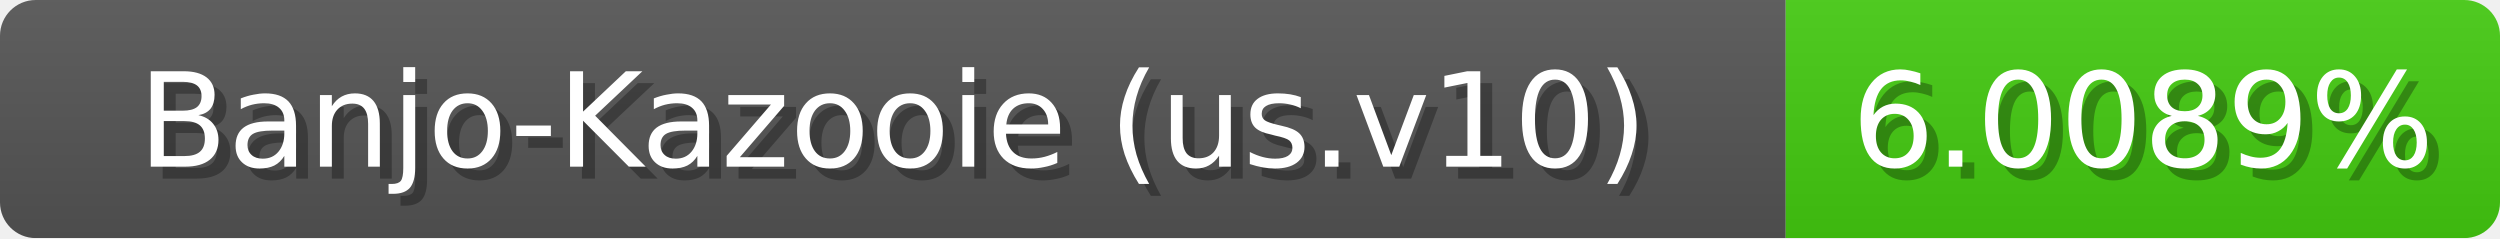
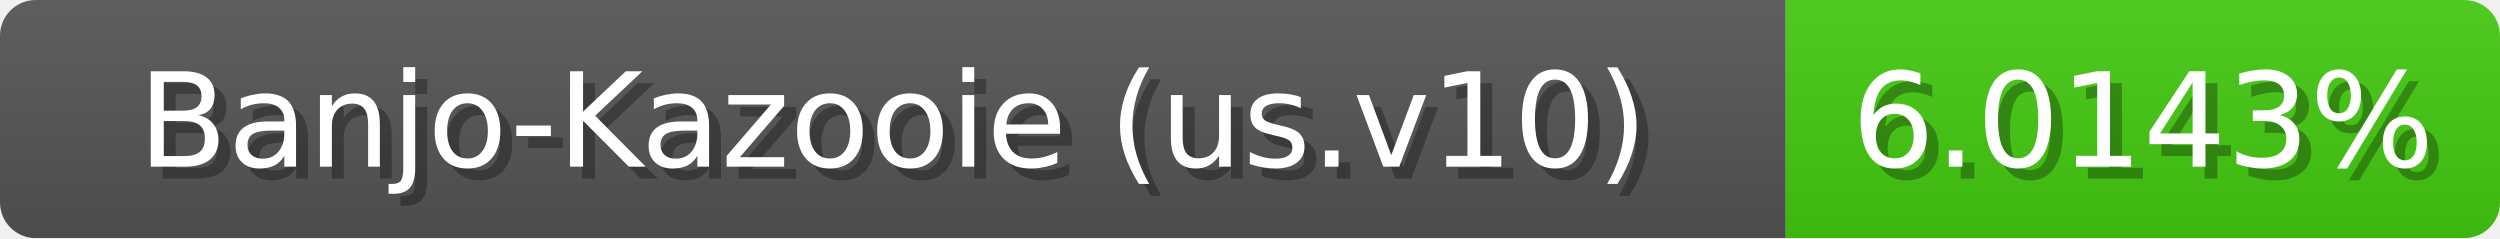
<svg xmlns="http://www.w3.org/2000/svg" width="210" height="20">
  <linearGradient id="b" x2="0" y2="100%">
    <stop offset="0" stop-color="#bbb" stop-opacity=".1" />
    <stop offset="1" stop-opacity=".1" />
  </linearGradient>
  <mask id="anybadge_1">
    <rect width="210" height="20" rx="3" fill="#fff" />
  </mask>
  <g mask="url(#anybadge_1)">
    <path fill="#555" d="M0 0h150v20H0z" />
    <path fill="#4c1" d="M150 0h60v20H150z" />
    <path fill="url(#b)" d="M0 0h210v20H0z" />
  </g>
  <g fill="#fff" text-anchor="middle" font-family="DejaVu Sans,Verdana,Geneva,sans-serif" font-size="11">
    <text x="76.0" y="15" fill="#010101" fill-opacity=".3">Banjo-Kazooie (us.v10)</text>
    <text x="75.0" y="14">Banjo-Kazooie (us.v10)</text>
  </g>
  <g fill="#fff" text-anchor="middle" font-family="DejaVu Sans,Verdana,Geneva,sans-serif" font-size="11">
-     <text x="181.0" y="15" fill="#010101" fill-opacity=".3">6.0089%</text>
-     <text x="180.0" y="14">6.0089%</text>
+     <text x="181.0" y="15" fill="#010101" fill-opacity=".3">6.0143%</text>
+     <text x="180.0" y="14">6.0143%</text>
  </g>
</svg>
